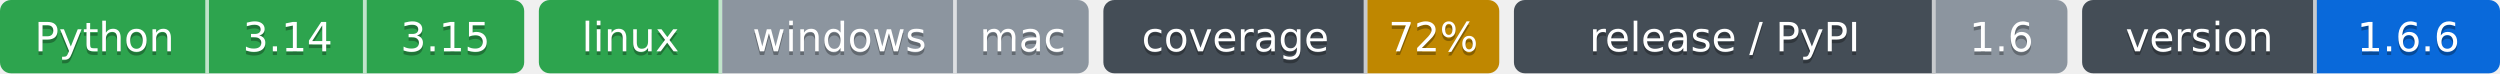
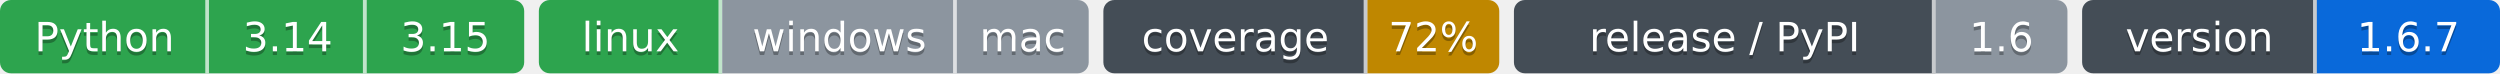
- <svg xmlns="http://www.w3.org/2000/svg" width="682" height="20" role="img" aria-label="Python: CI пройден; 3.14: CI пройден; 3.15: CI пройден; linux: CI пройден; windows: проверка не проводилась; mac: проверка не проводилась; 72%: покрытие 72%; 1.6: выпуск v1.6.0, на PyPI не публикуется; 1.6.6: версия 1.6.6">
-   <clipPath id="ze9b53b310">
+ <svg xmlns="http://www.w3.org/2000/svg" width="682" height="20" role="img" aria-label="Python: CI пройден; 3.14: CI пройден; 3.15: CI пройден; linux: CI пройден; windows: проверка не проводилась; mac: проверка не проводилась; 72%: покрытие 72%; 1.6: выпуск v1.6.0, на PyPI не публикуется; 1.6.7: версия 1.6.7">
+   <clipPath id="z683205c30">
    <rect width="143" height="20" rx="3" x="0" />
  </clipPath>
-   <clipPath id="ze9b53b311">
+   <clipPath id="z683205c31">
    <rect width="150" height="20" rx="3" x="147" />
  </clipPath>
-   <clipPath id="ze9b53b312">
+   <clipPath id="z683205c32">
    <rect width="108" height="20" rx="3" x="301" />
  </clipPath>
-   <clipPath id="ze9b53b313">
+   <clipPath id="z683205c33">
    <rect width="151" height="20" rx="3" x="413" />
  </clipPath>
-   <clipPath id="ze9b53b314">
+   <clipPath id="z683205c34">
    <rect width="114" height="20" rx="3" x="568" />
  </clipPath>
  <g>
-     <rect x="0" width="57" height="20" fill="#2da44e" clip-path="url(#ze9b53b310)" />
-     <rect x="57" width="43" height="20" fill="#2da44e" clip-path="url(#ze9b53b310)" />
-     <rect x="100" width="43" height="20" fill="#2da44e" clip-path="url(#ze9b53b310)" />
-     <rect x="147" width="50" height="20" fill="#2da44e" clip-path="url(#ze9b53b311)" />
-     <rect x="197" width="64" height="20" fill="#8c959f" clip-path="url(#ze9b53b311)" />
-     <rect x="261" width="36" height="20" fill="#8c959f" clip-path="url(#ze9b53b311)" />
-     <rect x="301" width="72" height="20" fill="#444d56" clip-path="url(#ze9b53b312)" />
-     <rect x="373" width="36" height="20" fill="#bf8700" clip-path="url(#ze9b53b312)" />
-     <rect x="413" width="115" height="20" fill="#444d56" clip-path="url(#ze9b53b313)" />
-     <rect x="528" width="36" height="20" fill="#8c959f" clip-path="url(#ze9b53b313)" />
-     <rect x="568" width="64" height="20" fill="#444d56" clip-path="url(#ze9b53b314)" />
-     <rect x="632" width="50" height="20" fill="#0969da" clip-path="url(#ze9b53b314)" />
+     <rect x="0" width="57" height="20" fill="#2da44e" clip-path="url(#z683205c30)" />
+     <rect x="57" width="43" height="20" fill="#2da44e" clip-path="url(#z683205c30)" />
+     <rect x="100" width="43" height="20" fill="#2da44e" clip-path="url(#z683205c30)" />
+     <rect x="147" width="50" height="20" fill="#2da44e" clip-path="url(#z683205c31)" />
+     <rect x="197" width="64" height="20" fill="#8c959f" clip-path="url(#z683205c31)" />
+     <rect x="261" width="36" height="20" fill="#8c959f" clip-path="url(#z683205c31)" />
+     <rect x="301" width="72" height="20" fill="#444d56" clip-path="url(#z683205c32)" />
+     <rect x="373" width="36" height="20" fill="#bf8700" clip-path="url(#z683205c32)" />
+     <rect x="413" width="115" height="20" fill="#444d56" clip-path="url(#z683205c33)" />
+     <rect x="528" width="36" height="20" fill="#8c959f" clip-path="url(#z683205c33)" />
+     <rect x="568" width="64" height="20" fill="#444d56" clip-path="url(#z683205c34)" />
+     <rect x="632" width="50" height="20" fill="#0969da" clip-path="url(#z683205c34)" />
    <rect x="56" width="1" height="20" fill="#fff" fill-opacity=".7" />
    <rect x="99" width="1" height="20" fill="#fff" fill-opacity=".7" />
    <rect x="196" width="1" height="20" fill="#fff" fill-opacity=".7" />
    <rect x="260" width="1" height="20" fill="#fff" fill-opacity=".7" />
    <rect x="372" width="1" height="20" fill="#fff" fill-opacity=".7" />
    <rect x="527" width="1" height="20" fill="#fff" fill-opacity=".7" />
    <rect x="631" width="1" height="20" fill="#fff" fill-opacity=".7" />
  </g>
  <g fill="#fff" text-anchor="middle" font-family="Verdana,Geneva,DejaVu Sans,sans-serif" font-size="11">
    <text x="28.5" y="15" fill="#010101" fill-opacity=".3">Python</text>
    <text x="28.5" y="14">Python</text>
    <text x="78.5" y="15" fill="#010101" fill-opacity=".3">3.14</text>
    <text x="78.5" y="14">3.14</text>
    <text x="121.5" y="15" fill="#010101" fill-opacity=".3">3.15</text>
    <text x="121.5" y="14">3.15</text>
    <text x="172.0" y="15" fill="#010101" fill-opacity=".3">linux</text>
    <text x="172.0" y="14">linux</text>
    <text x="229.0" y="15" fill="#010101" fill-opacity=".3">windows</text>
    <text x="229.0" y="14">windows</text>
    <text x="279.0" y="15" fill="#010101" fill-opacity=".3">mac</text>
    <text x="279.0" y="14">mac</text>
    <text x="337.0" y="15" fill="#010101" fill-opacity=".3">coverage</text>
    <text x="337.0" y="14">coverage</text>
    <text x="391.0" y="15" fill="#010101" fill-opacity=".3">72%</text>
    <text x="391.0" y="14">72%</text>
    <text x="470.5" y="15" fill="#010101" fill-opacity=".3">release / PyPI</text>
    <text x="470.5" y="14">release / PyPI</text>
    <text x="546.0" y="15" fill="#010101" fill-opacity=".3">1.6</text>
    <text x="546.0" y="14">1.6</text>
    <text x="600.0" y="15" fill="#010101" fill-opacity=".3">version</text>
    <text x="600.0" y="14">version</text>
-     <text x="657.0" y="15" fill="#010101" fill-opacity=".3">1.6.6</text>
-     <text x="657.0" y="14">1.6.6</text>
+     <text x="657.0" y="15" fill="#010101" fill-opacity=".3">1.6.7</text>
+     <text x="657.0" y="14">1.6.7</text>
  </g>
</svg>
